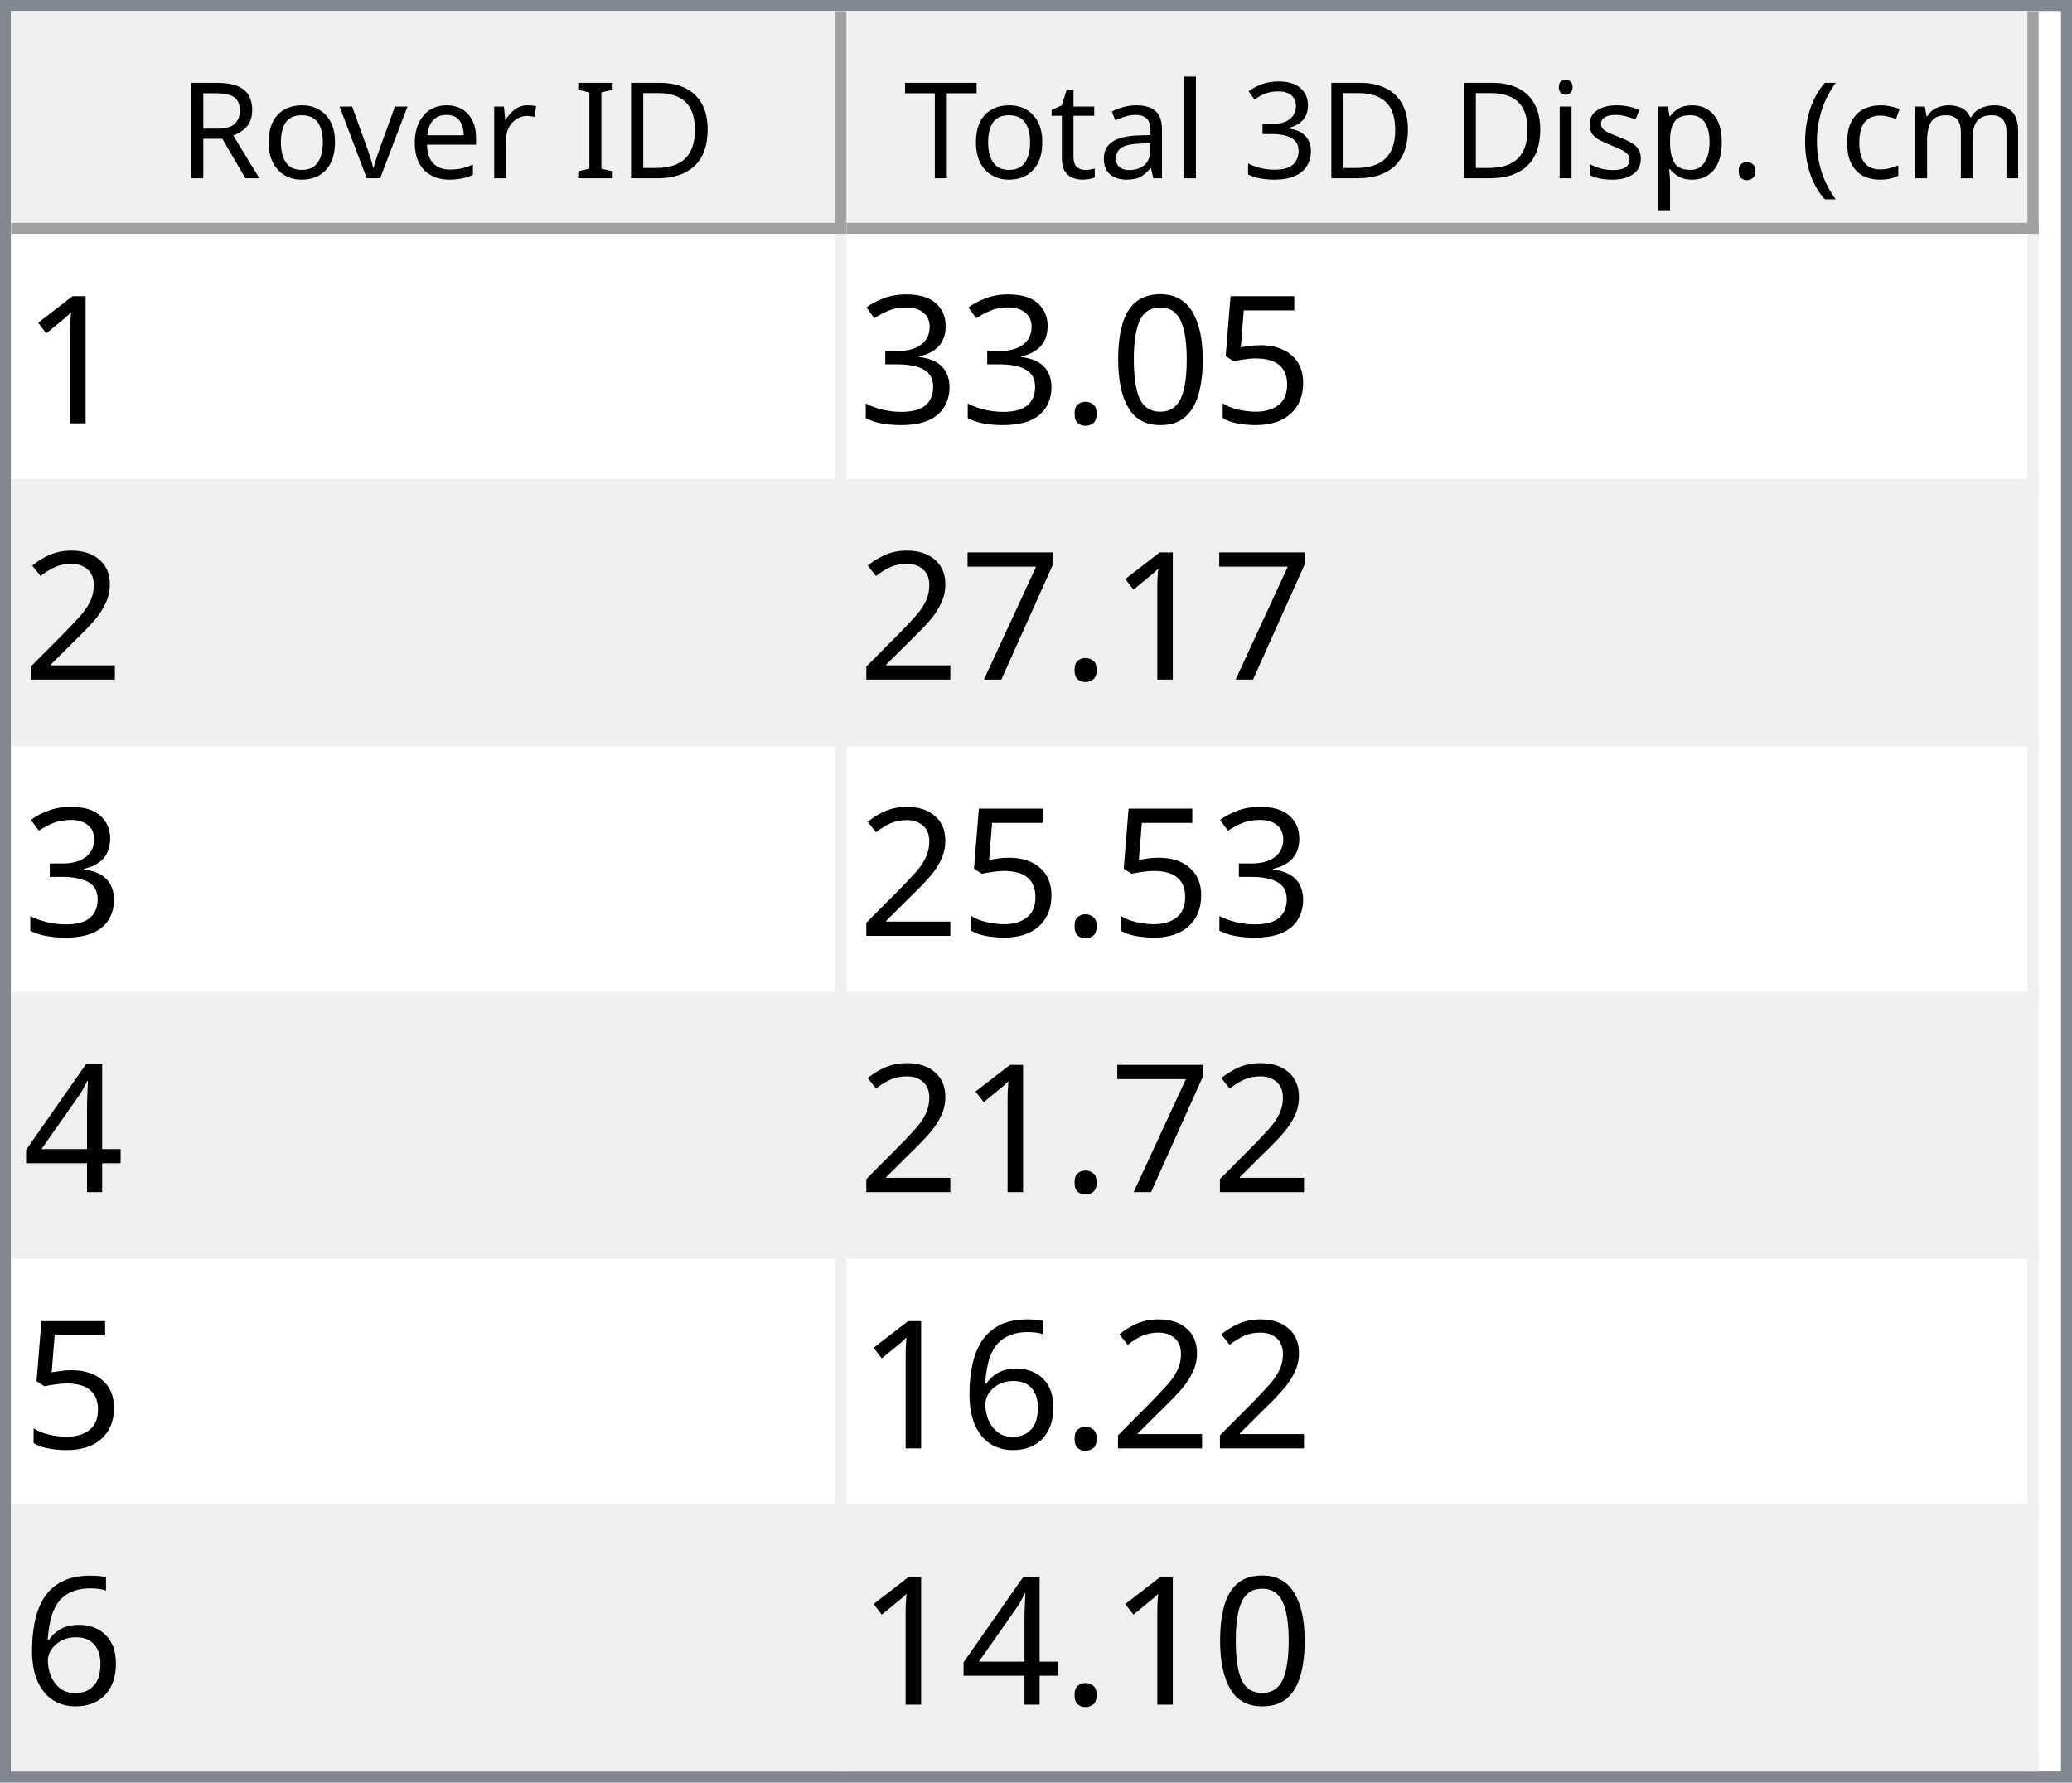
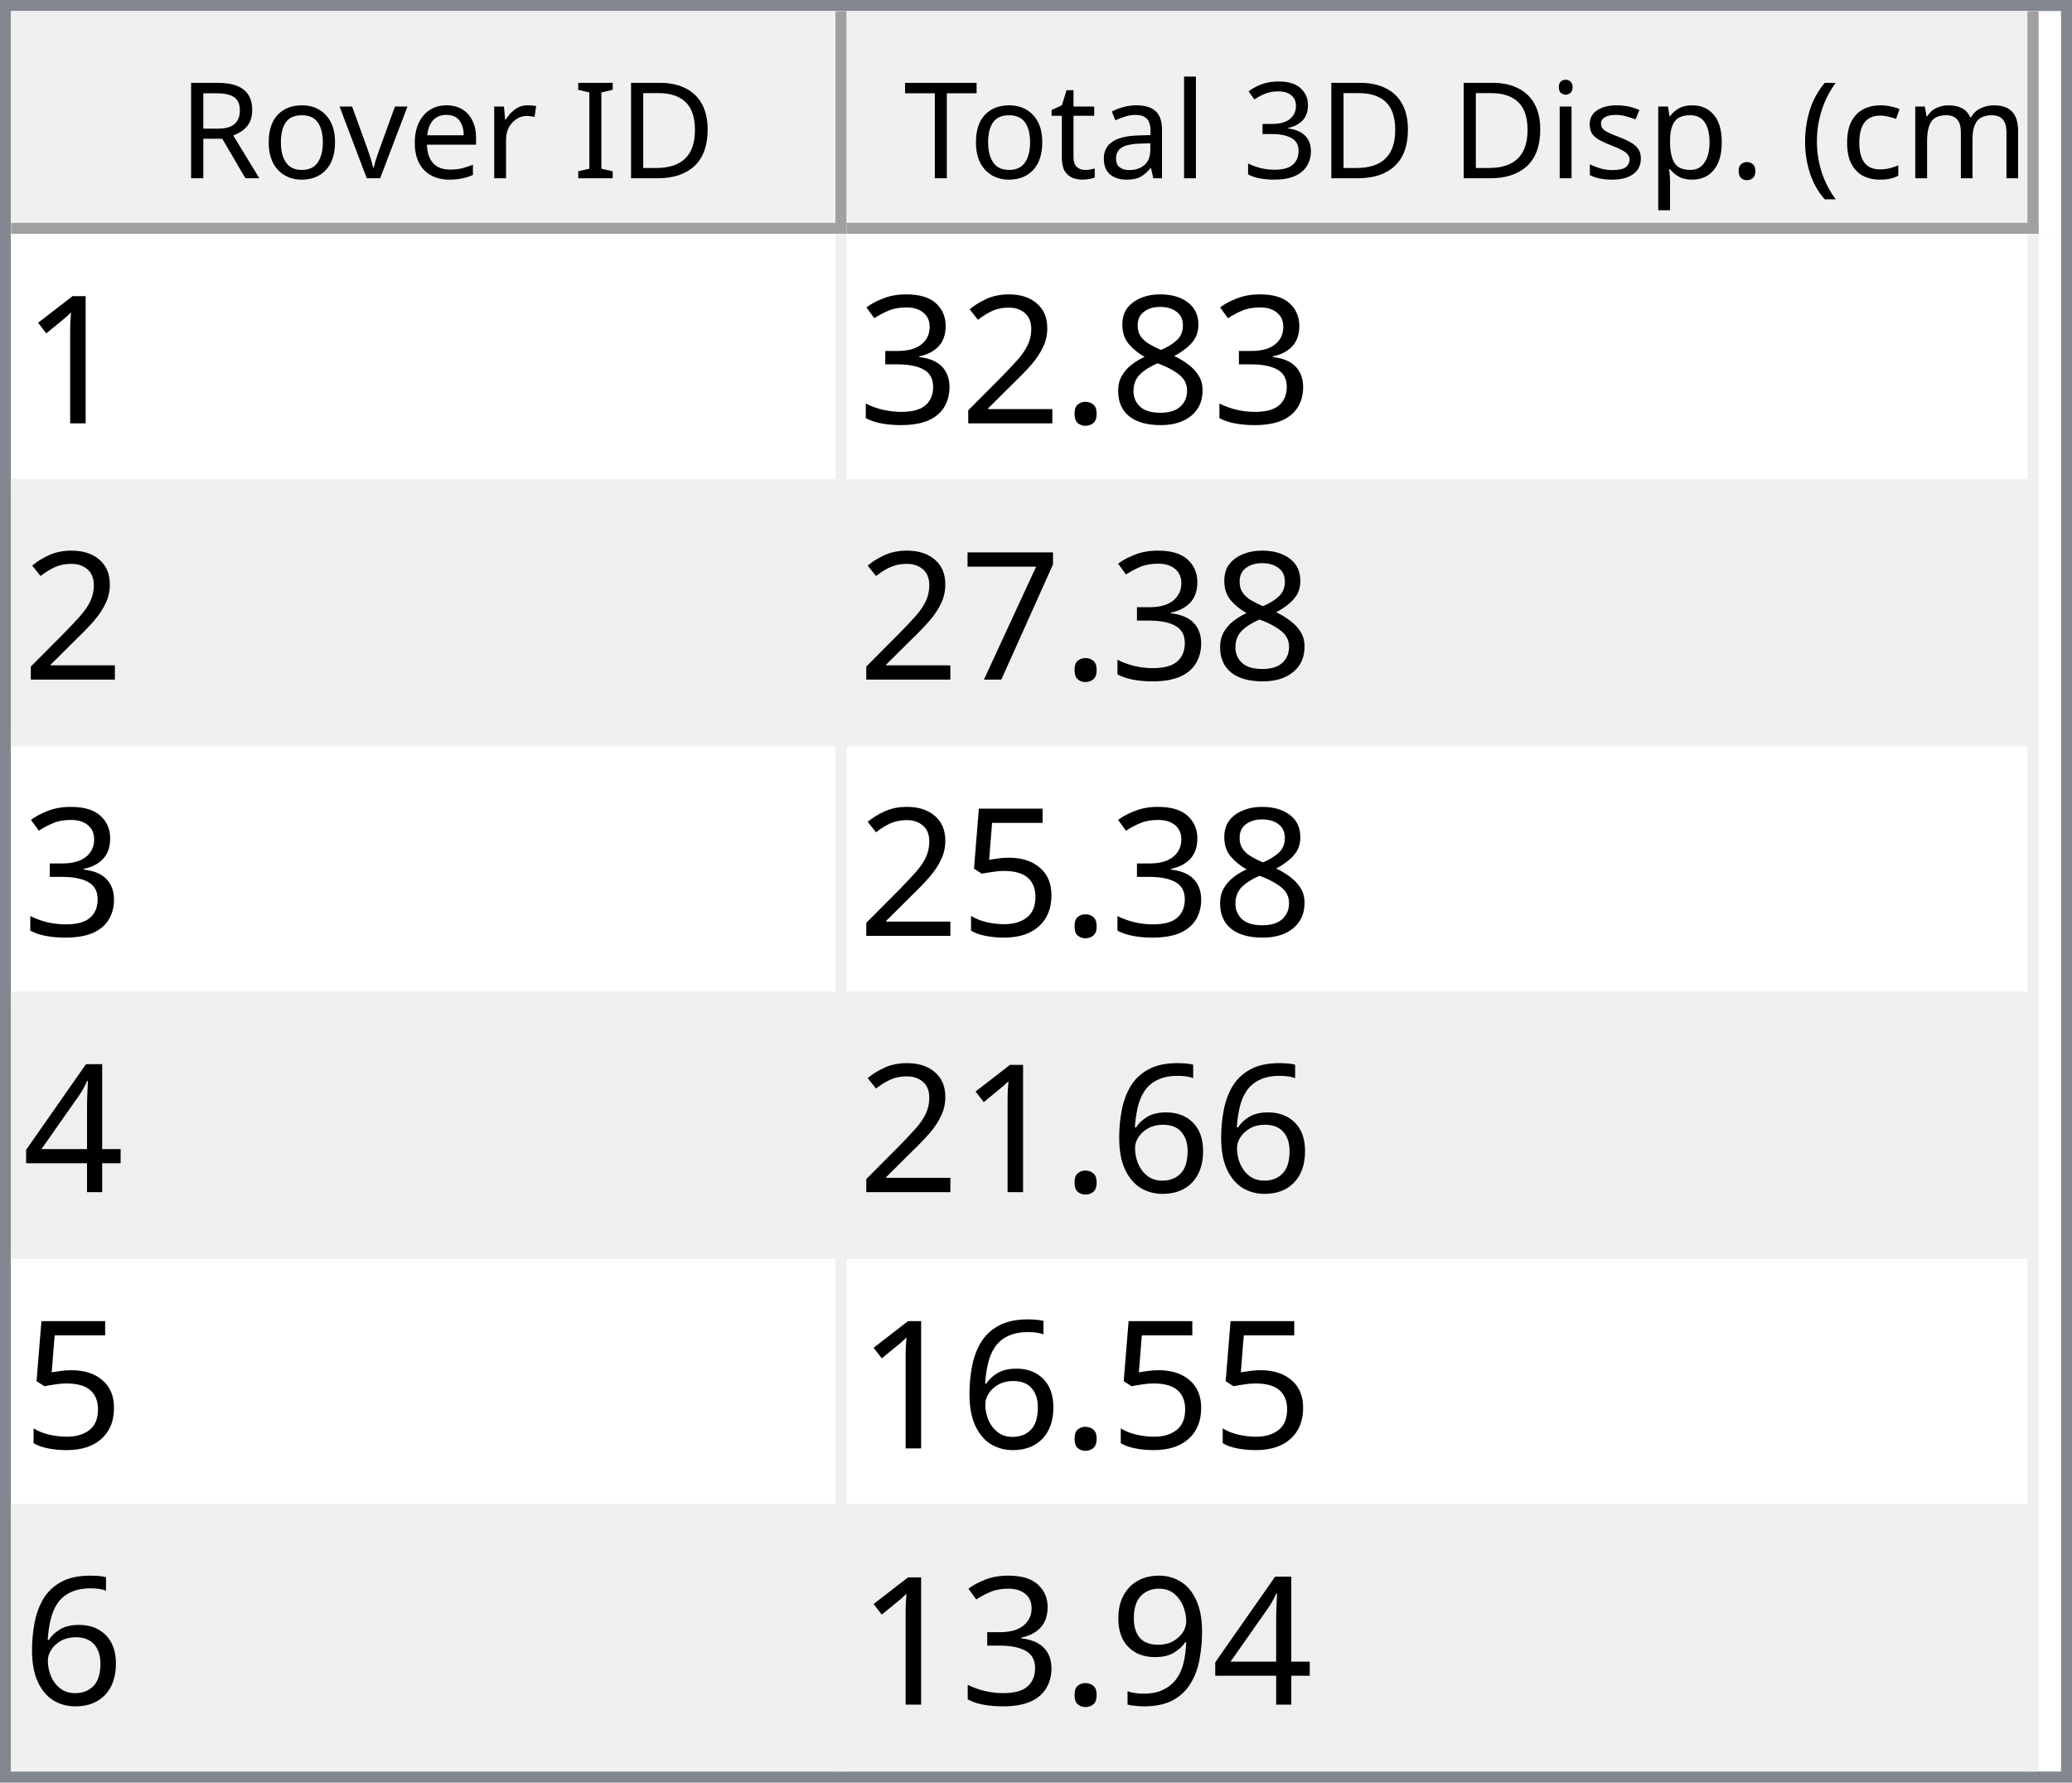
<svg xmlns="http://www.w3.org/2000/svg" style="fill-opacity:1; color-rendering:auto; color-interpolation:auto; text-rendering:auto; stroke:black; stroke-linecap:square; stroke-miterlimit:10; shape-rendering:auto; stroke-opacity:1; fill:black; stroke-dasharray:none; font-weight:normal; stroke-width:1; font-family:'Dialog'; font-style:normal; stroke-linejoin:miter; font-size:12px; stroke-dashoffset:0; image-rendering:auto;" width="186" height="160">
  <defs id="genericDefs" />
  <g>
    <defs id="defs1">
      <clipPath clipPathUnits="userSpaceOnUse" id="clipPath1">
        <path d="M0 0 L186 0 L186 160 L0 160 L0 0 Z" />
      </clipPath>
      <clipPath clipPathUnits="userSpaceOnUse" id="clipPath2">
        <path d="M0 0 L0 160 L186 160 L186 0 Z" />
      </clipPath>
      <clipPath clipPathUnits="userSpaceOnUse" id="clipPath3">
        <path d="M0 0 L0 20 L184 20 L184 0 Z" />
      </clipPath>
      <clipPath clipPathUnits="userSpaceOnUse" id="clipPath4">
        <path d="M0 0 L0 20 L75 20 L75 0 Z" />
      </clipPath>
      <clipPath clipPathUnits="userSpaceOnUse" id="clipPath5">
        <path d="M1 1 L1 19 L74 19 L74 1 Z" />
      </clipPath>
      <clipPath clipPathUnits="userSpaceOnUse" id="clipPath6">
        <path d="M0 0 L0 18 L73 18 L73 0 Z" />
      </clipPath>
      <clipPath clipPathUnits="userSpaceOnUse" id="clipPath7">
        <path d="M-0.5 -0.5 L-0.5 19.5 L74.5 19.5 L74.5 -0.5 Z" />
      </clipPath>
      <clipPath clipPathUnits="userSpaceOnUse" id="clipPath8">
        <path d="M0 0 L0 20 L107 20 L107 0 Z" />
      </clipPath>
      <clipPath clipPathUnits="userSpaceOnUse" id="clipPath9">
        <path d="M1 1 L1 19 L106 19 L106 1 Z" />
      </clipPath>
      <clipPath clipPathUnits="userSpaceOnUse" id="clipPath10">
        <path d="M0 0 L0 18 L105 18 L105 0 Z" />
      </clipPath>
      <clipPath clipPathUnits="userSpaceOnUse" id="clipPath11">
        <path d="M-0.5 -0.5 L-0.5 19.5 L106.5 19.5 L106.5 -0.5 Z" />
      </clipPath>
      <clipPath clipPathUnits="userSpaceOnUse" id="clipPath12">
        <path d="M0 0 L0 138 L184 138 L184 0 Z" />
      </clipPath>
      <clipPath clipPathUnits="userSpaceOnUse" id="clipPath13">
        <path d="M0 0 L0 138 L182 138 L182 0 Z" />
      </clipPath>
      <clipPath clipPathUnits="userSpaceOnUse" id="clipPath14">
        <path d="M-0.5 -0.5 L-0.5 137.5 L181.5 137.5 L181.5 -0.5 Z" />
      </clipPath>
      <clipPath clipPathUnits="userSpaceOnUse" id="clipPath15">
        <path d="M0 0 L0 22 L74 22 L74 0 Z" />
      </clipPath>
      <clipPath clipPathUnits="userSpaceOnUse" id="clipPath16">
        <path d="M0 0 L0 22 L106 22 L106 0 Z" />
      </clipPath>
      <font horiz-adv-x="64.551" id="font1">
        <font-face ascent="107.91" descent="25.098" units-per-em="100" style="font-style:normal; font-family:Segoe UI; font-weight:normal;" />
        <missing-glyph horiz-adv-x="64.551" d="M8.109 0 L8.109 68.266 L56.453 68.266 L56.453 0 L8.109 0 ZM15.328 7.234 L49.219 7.234 L49.219 61.031 L15.328 61.031 L15.328 7.234 Z" />
        <glyph unicode="D" horiz-adv-x="70.117" d="M9.188 0 L9.188 70.016 L28.516 70.016 Q65.531 70.016 65.531 35.891 Q65.531 19.672 55.25 9.836 Q44.969 0 27.734 0 L9.188 0 ZM17.391 62.594 L17.391 7.422 L27.828 7.422 Q41.609 7.422 49.273 14.797 Q56.938 22.172 56.938 35.688 Q56.938 62.594 28.328 62.594 L17.391 62.594 Z" />
        <glyph unicode="I" horiz-adv-x="26.611" d="M17.391 0 L9.188 0 L9.188 70.016 L17.391 70.016 L17.391 0 Z" />
        <glyph unicode=" " horiz-adv-x="27.393" d="" />
        <glyph unicode="r" horiz-adv-x="34.766" d="M34.188 41.891 Q32.078 43.5 28.125 43.5 Q23 43.5 19.555 38.672 Q16.109 33.844 16.109 25.484 L16.109 0 L8.109 0 L8.109 50 L16.109 50 L16.109 39.703 L16.312 39.703 Q18.016 44.969 21.531 47.922 Q25.047 50.875 29.391 50.875 Q32.516 50.875 34.188 50.203 L34.188 41.891 Z" />
        <glyph unicode="e" horiz-adv-x="52.295" d="M48.297 23 L12.984 23 Q13.188 14.656 17.484 10.109 Q21.781 5.562 29.297 5.562 Q37.75 5.562 44.828 11.141 L44.828 3.609 Q38.234 -1.172 27.391 -1.172 Q16.797 -1.172 10.742 5.641 Q4.688 12.453 4.688 24.812 Q4.688 36.469 11.305 43.82 Q17.922 51.172 27.734 51.172 Q37.547 51.172 42.922 44.828 Q48.297 38.484 48.297 27.203 L48.297 23 ZM40.094 29.781 Q40.047 36.719 36.75 40.578 Q33.453 44.438 27.594 44.438 Q21.922 44.438 17.969 40.383 Q14.016 36.328 13.094 29.781 L40.094 29.781 Z" />
        <glyph unicode="v" horiz-adv-x="47.9" d="M47.406 50 L27.484 0 L19.625 0 L0.688 50 L9.469 50 L22.172 13.672 Q23.578 9.672 23.922 6.688 L24.125 6.688 Q24.609 10.453 25.688 13.484 L38.969 50 L47.406 50 Z" />
        <glyph unicode="o" horiz-adv-x="58.594" d="M29 -1.172 Q17.922 -1.172 11.305 5.836 Q4.688 12.844 4.688 24.422 Q4.688 37.016 11.57 44.094 Q18.453 51.172 30.172 51.172 Q41.359 51.172 47.633 44.289 Q53.906 37.406 53.906 25.203 Q53.906 13.234 47.141 6.031 Q40.375 -1.172 29 -1.172 ZM29.594 44.438 Q21.875 44.438 17.383 39.188 Q12.891 33.938 12.891 24.703 Q12.891 15.828 17.43 10.695 Q21.969 5.562 29.594 5.562 Q37.359 5.562 41.531 10.594 Q45.703 15.625 45.703 24.906 Q45.703 34.281 41.531 39.359 Q37.359 44.438 29.594 44.438 Z" />
        <glyph unicode="R" horiz-adv-x="59.814" d="M59.375 0 L49.609 0 L37.891 19.625 Q36.281 22.359 34.766 24.289 Q33.25 26.219 31.664 27.438 Q30.078 28.656 28.25 29.219 Q26.422 29.781 24.125 29.781 L17.391 29.781 L17.391 0 L9.188 0 L9.188 70.016 L30.078 70.016 Q34.672 70.016 38.555 68.867 Q42.438 67.719 45.289 65.375 Q48.141 63.031 49.758 59.547 Q51.375 56.062 51.375 51.375 Q51.375 47.703 50.273 44.656 Q49.172 41.609 47.148 39.211 Q45.125 36.812 42.266 35.133 Q39.406 33.453 35.844 32.516 L35.844 32.328 Q37.594 31.547 38.891 30.547 Q40.188 29.547 41.359 28.18 Q42.531 26.812 43.68 25.078 Q44.828 23.344 46.234 21.047 L59.375 0 ZM17.391 62.594 L17.391 37.203 L28.516 37.203 Q31.594 37.203 34.203 38.133 Q36.812 39.062 38.719 40.797 Q40.625 42.531 41.703 45.047 Q42.781 47.562 42.781 50.688 Q42.781 56.297 39.141 59.445 Q35.5 62.594 28.609 62.594 L17.391 62.594 Z" />
        <glyph unicode=")" horiz-adv-x="30.176" d="M8.297 -15.922 L1.172 -15.922 Q16.406 2.344 16.406 26.812 Q16.406 51.469 1.078 70.016 L8.297 70.016 Q23.531 52.156 23.531 26.703 Q23.531 1.375 8.297 -15.922 Z" />
        <glyph unicode="m" horiz-adv-x="86.133" d="M79.109 0 L71.094 0 L71.094 28.719 Q71.094 37.016 68.531 40.727 Q65.969 44.438 59.906 44.438 Q54.781 44.438 51.195 39.75 Q47.609 35.062 47.609 28.516 L47.609 0 L39.594 0 L39.594 29.688 Q39.594 44.438 28.219 44.438 Q22.953 44.438 19.531 40.016 Q16.109 35.594 16.109 28.516 L16.109 0 L8.109 0 L8.109 50 L16.109 50 L16.109 42.094 L16.312 42.094 Q21.625 51.172 31.844 51.172 Q36.969 51.172 40.773 48.312 Q44.578 45.453 46 40.828 Q51.562 51.172 62.594 51.172 Q79.109 51.172 79.109 30.812 L79.109 0 Z" />
        <glyph unicode="c" horiz-adv-x="46.191" d="M42.188 2.297 Q36.422 -1.172 28.516 -1.172 Q17.828 -1.172 11.258 5.789 Q4.688 12.75 4.688 23.828 Q4.688 36.188 11.766 43.68 Q18.844 51.172 30.672 51.172 Q37.25 51.172 42.281 48.734 L42.281 40.531 Q36.719 44.438 30.375 44.438 Q22.703 44.438 17.797 38.945 Q12.891 33.453 12.891 24.516 Q12.891 15.719 17.508 10.641 Q22.125 5.562 29.891 5.562 Q36.422 5.562 42.188 9.906 L42.188 2.297 Z" />
        <glyph unicode="(" horiz-adv-x="30.176" d="M29.109 -15.922 L21.969 -15.922 Q6.844 1.375 6.844 26.703 Q6.844 52.156 21.969 70.016 L29.203 70.016 Q13.875 51.469 13.875 26.812 Q13.875 2.344 29.109 -15.922 Z" />
        <glyph unicode="." horiz-adv-x="21.68" d="M10.891 -1.078 Q8.641 -1.078 7.055 0.539 Q5.469 2.156 5.469 4.391 Q5.469 6.641 7.055 8.273 Q8.641 9.906 10.891 9.906 Q13.188 9.906 14.797 8.273 Q16.406 6.641 16.406 4.391 Q16.406 2.156 14.797 0.539 Q13.188 -1.078 10.891 -1.078 Z" />
        <glyph unicode="p" horiz-adv-x="58.789" d="M16.312 7.234 L16.109 7.234 L16.109 -23 L8.109 -23 L8.109 50 L16.109 50 L16.109 41.219 L16.312 41.219 Q22.219 51.172 33.594 51.172 Q43.266 51.172 48.688 44.461 Q54.109 37.75 54.109 26.469 Q54.109 13.922 48 6.375 Q41.891 -1.172 31.297 -1.172 Q21.578 -1.172 16.312 7.234 ZM16.109 27.391 L16.109 20.406 Q16.109 14.203 20.141 9.883 Q24.172 5.562 30.375 5.562 Q37.641 5.562 41.773 11.133 Q45.906 16.703 45.906 26.609 Q45.906 34.969 42.047 39.703 Q38.188 44.438 31.594 44.438 Q24.609 44.438 20.359 39.578 Q16.109 34.719 16.109 27.391 Z" />
        <glyph unicode="s" horiz-adv-x="42.432" d="M5.078 1.812 L5.078 10.406 Q11.625 5.562 19.484 5.562 Q30.031 5.562 30.031 12.594 Q30.031 14.594 29.125 15.992 Q28.219 17.391 26.68 18.461 Q25.141 19.531 23.07 20.383 Q21 21.234 18.609 22.172 Q15.281 23.484 12.766 24.828 Q10.25 26.172 8.57 27.859 Q6.891 29.547 6.031 31.695 Q5.172 33.844 5.172 36.719 Q5.172 40.234 6.789 42.945 Q8.406 45.656 11.086 47.484 Q13.766 49.312 17.211 50.242 Q20.656 51.172 24.312 51.172 Q30.812 51.172 35.938 48.922 L35.938 40.828 Q30.422 44.438 23.25 44.438 Q21 44.438 19.195 43.922 Q17.391 43.406 16.094 42.477 Q14.797 41.547 14.086 40.258 Q13.375 38.969 13.375 37.406 Q13.375 35.453 14.086 34.133 Q14.797 32.812 16.164 31.789 Q17.531 30.766 19.484 29.938 Q21.438 29.109 23.922 28.125 Q27.25 26.859 29.883 25.516 Q32.516 24.172 34.375 22.484 Q36.234 20.797 37.234 18.602 Q38.234 16.406 38.234 13.375 Q38.234 9.672 36.602 6.938 Q34.969 4.203 32.234 2.398 Q29.5 0.594 25.93 -0.289 Q22.359 -1.172 18.453 -1.172 Q10.75 -1.172 5.078 1.812 Z" />
        <glyph unicode="i" horiz-adv-x="24.219" d="M12.203 62.703 Q10.062 62.703 8.547 64.164 Q7.031 65.625 7.031 67.875 Q7.031 70.125 8.547 71.609 Q10.062 73.094 12.203 73.094 Q14.406 73.094 15.945 71.609 Q17.484 70.125 17.484 67.875 Q17.484 65.719 15.945 64.211 Q14.406 62.703 12.203 62.703 ZM16.109 0 L8.109 0 L8.109 50 L16.109 50 L16.109 0 Z" />
        <glyph unicode="3" horiz-adv-x="53.906" d="M46.531 19.828 Q46.531 15.094 44.75 11.211 Q42.969 7.328 39.719 4.57 Q36.469 1.812 31.93 0.297 Q27.391 -1.219 21.922 -1.219 Q11.922 -1.219 6 2.594 L6 11.188 Q13.094 5.609 22.219 5.609 Q25.875 5.609 28.828 6.539 Q31.781 7.469 33.906 9.227 Q36.031 10.984 37.18 13.477 Q38.328 15.969 38.328 19.094 Q38.328 32.812 18.797 32.812 L12.984 32.812 L12.984 39.594 L18.5 39.594 Q35.797 39.594 35.797 52.484 Q35.797 64.406 22.609 64.406 Q15.188 64.406 8.688 59.422 L8.688 67.188 Q15.375 71.188 24.609 71.188 Q29 71.188 32.57 69.969 Q36.141 68.75 38.68 66.555 Q41.219 64.359 42.609 61.281 Q44 58.203 44 54.5 Q44 40.672 30.031 36.719 L30.031 36.531 Q33.594 36.141 36.625 34.797 Q39.656 33.453 41.852 31.305 Q44.047 29.156 45.289 26.25 Q46.531 23.344 46.531 19.828 Z" />
        <glyph unicode="l" horiz-adv-x="24.219" d="M16.109 0 L8.109 0 L8.109 74.031 L16.109 74.031 L16.109 0 Z" />
        <glyph unicode="a" horiz-adv-x="50.879" d="M43.891 0 L35.891 0 L35.891 7.812 L35.688 7.812 Q30.469 -1.172 20.312 -1.172 Q12.844 -1.172 8.617 2.781 Q4.391 6.734 4.391 13.281 Q4.391 27.297 20.906 29.594 L35.891 31.688 Q35.891 44.438 25.594 44.438 Q16.547 44.438 9.281 38.281 L9.281 46.484 Q16.656 51.172 26.266 51.172 Q43.891 51.172 43.891 32.516 L43.891 0 ZM35.891 25.297 L23.828 23.641 Q18.266 22.859 15.43 20.875 Q12.594 18.891 12.594 13.875 Q12.594 10.203 15.211 7.883 Q17.828 5.562 22.172 5.562 Q28.125 5.562 32.008 9.742 Q35.891 13.922 35.891 20.312 L35.891 25.297 Z" />
        <glyph unicode="t" horiz-adv-x="33.887" d="M31.297 0.484 Q28.469 -1.078 23.828 -1.078 Q10.688 -1.078 10.688 13.578 L10.688 43.172 L2.094 43.172 L2.094 50 L10.688 50 L10.688 62.203 L18.703 64.797 L18.703 50 L31.297 50 L31.297 43.172 L18.703 43.172 L18.703 14.984 Q18.703 9.969 20.414 7.82 Q22.125 5.672 26.078 5.672 Q29.109 5.672 31.297 7.328 L31.297 0.484 Z" />
        <glyph unicode="T" horiz-adv-x="52.393" d="M50.594 62.594 L30.375 62.594 L30.375 0 L22.172 0 L22.172 62.594 L2 62.594 L2 70.016 L50.594 70.016 L50.594 62.594 Z" />
      </font>
      <font horiz-adv-x="75.0" id="font2">
        <font-face ascent="100.537" descent="21.973" units-per-em="100" style="font-style:normal; font-family:sans-serif; font-weight:normal;" />
        <missing-glyph horiz-adv-x="75.0" d="M12.5 0 L12.5 62.5 L62.5 62.5 L62.5 0 L12.5 0 ZM14.062 1.562 L60.938 1.562 L60.938 60.938 L14.062 60.938 L14.062 1.562 Z" />
        <glyph unicode="1" horiz-adv-x="55.615" d="M37.25 0 L28.469 0 L28.469 56 Q25.297 52.984 20.141 49.953 Q14.984 46.922 10.891 45.406 L10.891 53.906 Q18.266 57.375 23.781 62.305 Q29.297 67.234 31.594 71.875 L37.25 71.875 L37.25 0 Z" />
+         <glyph unicode="8" horiz-adv-x="55.615" d="M17.672 38.812 Q12.203 40.828 9.57 44.539 Q6.938 48.25 6.938 53.422 Q6.938 61.234 12.555 66.555 Q18.172 71.875 27.484 71.875 Q36.859 71.875 42.578 66.43 Q48.297 60.984 48.297 53.172 Q48.297 48.188 45.68 44.508 Q43.062 40.828 37.75 38.812 Q44.344 36.672 47.781 31.883 Q51.219 27.094 51.219 20.453 Q51.219 11.281 44.727 5.031 Q38.234 -1.219 27.641 -1.219 Q17.047 -1.219 10.547 5.055 Q4.047 11.328 4.047 20.703 Q4.047 27.688 7.594 32.398 Q11.141 37.109 17.672 38.812 ZM15.922 53.719 Q15.922 48.641 19.195 45.414 Q22.469 42.188 27.688 42.188 Q32.766 42.188 36.016 45.383 Q39.266 48.578 39.266 53.219 Q39.266 58.062 35.914 61.359 Q32.562 64.656 27.594 64.656 Q22.562 64.656 19.242 61.43 Q15.922 58.203 15.922 53.719 ZM13.094 20.656 Q13.094 16.891 14.875 13.375 Q16.656 9.859 20.172 7.93 Q23.688 6 27.734 6 Q34.031 6 38.133 10.055 Q42.234 14.109 42.234 20.359 Q42.234 26.703 38.016 30.859 Q33.797 35.016 27.438 35.016 Q21.234 35.016 17.164 30.914 Q13.094 26.812 13.094 20.656 Z" />
+         <glyph unicode="." horiz-adv-x="27.783" d="M9.078 0 L9.078 10.016 L19.094 10.016 L19.094 0 L9.078 0 Z" />
+         <glyph unicode="2" horiz-adv-x="55.615" d="M50.344 8.453 L50.344 0 L3.031 0 Q2.938 3.172 4.047 6.109 Q5.859 10.938 9.836 15.625 Q13.812 20.312 21.344 26.469 Q33.016 36.031 37.117 41.625 Q41.219 47.219 41.219 52.203 Q41.219 57.422 37.477 61.008 Q33.734 64.594 27.734 64.594 Q21.391 64.594 17.578 60.789 Q13.766 56.984 13.719 50.25 L4.688 51.172 Q5.609 61.281 11.664 66.578 Q17.719 71.875 27.938 71.875 Q38.234 71.875 44.242 66.164 Q50.25 60.453 50.25 52 Q50.25 47.703 48.492 43.555 Q46.734 39.406 42.656 34.812 Q38.578 30.219 29.109 22.219 Q21.188 15.578 18.945 13.211 Q16.703 10.844 15.234 8.453 L50.344 8.453 Z" />
+         <glyph unicode="3" horiz-adv-x="55.615" d="M4.203 18.891 L12.984 20.062 Q14.5 12.594 18.141 9.297 Q21.781 6 27 6 Q33.203 6 37.477 10.297 Q41.75 14.594 41.75 20.953 Q41.75 27 37.797 30.93 Q33.844 34.859 27.734 34.859 Q25.25 34.859 21.531 33.891 L22.516 41.609 Q23.391 41.5 23.922 41.5 Q29.547 41.5 34.039 44.43 Q38.531 47.359 38.531 53.469 Q38.531 58.297 35.258 61.477 Q31.984 64.656 26.812 64.656 Q21.688 64.656 18.266 61.43 Q14.844 58.203 13.875 51.766 L5.078 53.328 Q6.688 62.156 12.398 67.016 Q18.109 71.875 26.609 71.875 Q32.469 71.875 37.398 69.359 Q42.328 66.844 44.945 62.5 Q47.562 58.156 47.562 53.266 Q47.562 48.641 45.07 44.828 Q42.578 41.016 37.703 38.766 Q44.047 37.312 47.562 32.695 Q51.078 28.078 51.078 21.141 Q51.078 11.766 44.242 5.25 Q37.406 -1.266 26.953 -1.266 Q17.531 -1.266 11.305 4.352 Q5.078 9.969 4.203 18.891 Z" />
+         <glyph unicode="7" horiz-adv-x="55.615" d="M4.734 62.203 L4.734 70.656 L51.078 70.656 L51.078 63.812 Q44.234 56.547 37.523 44.484 Q30.812 32.422 27.156 19.672 Q24.516 10.688 23.781 0 L14.75 0 Q14.891 8.453 18.062 20.414 Q21.234 32.375 27.172 43.484 Q33.109 54.594 39.797 62.203 L4.734 62.203 Z" />
        <glyph unicode="5" horiz-adv-x="55.615" d="M4.156 18.75 L13.375 19.531 Q14.406 12.797 18.141 9.398 Q21.875 6 27.156 6 Q33.5 6 37.891 10.789 Q42.281 15.578 42.281 23.484 Q42.281 31 38.062 35.352 Q33.844 39.703 27 39.703 Q22.75 39.703 19.336 37.773 Q15.922 35.844 13.969 32.766 L5.719 33.844 L12.641 70.609 L48.25 70.609 L48.25 62.203 L19.672 62.203 L15.828 42.969 Q22.266 47.469 29.344 47.469 Q38.719 47.469 45.164 40.969 Q51.609 34.469 51.609 24.266 Q51.609 14.547 45.953 7.469 Q39.062 -1.219 27.156 -1.219 Q17.391 -1.219 11.211 4.25 Q5.031 9.719 4.156 18.75 Z" />
-         <glyph unicode="0" horiz-adv-x="55.615" d="M4.156 35.297 Q4.156 48 6.766 55.742 Q9.375 63.484 14.523 67.68 Q19.672 71.875 27.484 71.875 Q33.25 71.875 37.594 69.555 Q41.938 67.234 44.773 62.867 Q47.609 58.5 49.219 52.227 Q50.828 45.953 50.828 35.297 Q50.828 22.703 48.242 14.969 Q45.656 7.234 40.508 3.008 Q35.359 -1.219 27.484 -1.219 Q17.141 -1.219 11.234 6.203 Q4.156 15.141 4.156 35.297 ZM13.188 35.297 Q13.188 17.672 17.312 11.836 Q21.438 6 27.484 6 Q33.547 6 37.672 11.859 Q41.797 17.719 41.797 35.297 Q41.797 52.984 37.672 58.789 Q33.547 64.594 27.391 64.594 Q21.344 64.594 17.719 59.469 Q13.188 52.938 13.188 35.297 Z" />
-         <glyph unicode="." horiz-adv-x="27.783" d="M9.078 0 L9.078 10.016 L19.094 10.016 L19.094 0 L9.078 0 Z" />
-         <glyph unicode="3" horiz-adv-x="55.615" d="M4.203 18.891 L12.984 20.062 Q14.5 12.594 18.141 9.297 Q21.781 6 27 6 Q33.203 6 37.477 10.297 Q41.75 14.594 41.75 20.953 Q41.75 27 37.797 30.93 Q33.844 34.859 27.734 34.859 Q25.25 34.859 21.531 33.891 L22.516 41.609 Q23.391 41.5 23.922 41.5 Q29.547 41.5 34.039 44.43 Q38.531 47.359 38.531 53.469 Q38.531 58.297 35.258 61.477 Q31.984 64.656 26.812 64.656 Q21.688 64.656 18.266 61.43 Q14.844 58.203 13.875 51.766 L5.078 53.328 Q6.688 62.156 12.398 67.016 Q18.109 71.875 26.609 71.875 Q32.469 71.875 37.398 69.359 Q42.328 66.844 44.945 62.5 Q47.562 58.156 47.562 53.266 Q47.562 48.641 45.07 44.828 Q42.578 41.016 37.703 38.766 Q44.047 37.312 47.562 32.695 Q51.078 28.078 51.078 21.141 Q51.078 11.766 44.242 5.25 Q37.406 -1.266 26.953 -1.266 Q17.531 -1.266 11.305 4.352 Q5.078 9.969 4.203 18.891 Z" />
-         <glyph unicode="2" horiz-adv-x="55.615" d="M50.344 8.453 L50.344 0 L3.031 0 Q2.938 3.172 4.047 6.109 Q5.859 10.938 9.836 15.625 Q13.812 20.312 21.344 26.469 Q33.016 36.031 37.117 41.625 Q41.219 47.219 41.219 52.203 Q41.219 57.422 37.477 61.008 Q33.734 64.594 27.734 64.594 Q21.391 64.594 17.578 60.789 Q13.766 56.984 13.719 50.25 L4.688 51.172 Q5.609 61.281 11.664 66.578 Q17.719 71.875 27.938 71.875 Q38.234 71.875 44.242 66.164 Q50.25 60.453 50.25 52 Q50.25 47.703 48.492 43.555 Q46.734 39.406 42.656 34.812 Q38.578 30.219 29.109 22.219 Q21.188 15.578 18.945 13.211 Q16.703 10.844 15.234 8.453 L50.344 8.453 Z" />
-         <glyph unicode="7" horiz-adv-x="55.615" d="M4.734 62.203 L4.734 70.656 L51.078 70.656 L51.078 63.812 Q44.234 56.547 37.523 44.484 Q30.812 32.422 27.156 19.672 Q24.516 10.688 23.781 0 L14.75 0 Q14.891 8.453 18.062 20.414 Q21.234 32.375 27.172 43.484 Q33.109 54.594 39.797 62.203 L4.734 62.203 Z" />
        <glyph unicode="4" horiz-adv-x="55.615" d="M32.328 0 L32.328 17.141 L1.266 17.141 L1.266 25.203 L33.938 71.578 L41.109 71.578 L41.109 25.203 L50.781 25.203 L50.781 17.141 L41.109 17.141 L41.109 0 L32.328 0 ZM32.328 25.203 L32.328 57.469 L9.906 25.203 L32.328 25.203 Z" />
        <glyph unicode="6" horiz-adv-x="55.615" d="M49.75 54.047 L41.016 53.375 Q39.844 58.547 37.703 60.891 Q34.125 64.656 28.906 64.656 Q24.703 64.656 21.531 62.312 Q17.391 59.281 14.992 53.469 Q12.594 47.656 12.5 36.922 Q15.672 41.75 20.266 44.094 Q24.859 46.438 29.891 46.438 Q38.672 46.438 44.852 39.969 Q51.031 33.5 51.031 23.25 Q51.031 16.5 48.125 10.719 Q45.219 4.938 40.141 1.859 Q35.062 -1.219 28.609 -1.219 Q17.625 -1.219 10.695 6.859 Q3.766 14.938 3.766 33.5 Q3.766 54.25 11.422 63.672 Q18.109 71.875 29.438 71.875 Q37.891 71.875 43.289 67.141 Q48.688 62.406 49.75 54.047 ZM13.875 23.188 Q13.875 18.656 15.797 14.508 Q17.719 10.359 21.188 8.18 Q24.656 6 28.469 6 Q34.031 6 38.039 10.492 Q42.047 14.984 42.047 22.703 Q42.047 30.125 38.086 34.398 Q34.125 38.672 28.125 38.672 Q22.172 38.672 18.023 34.398 Q13.875 30.125 13.875 23.188 Z" />
+         <glyph unicode="9" horiz-adv-x="55.615" d="M5.469 16.547 L13.922 17.328 Q14.984 11.375 18.016 8.688 Q21.047 6 25.781 6 Q29.828 6 32.883 7.859 Q35.938 9.719 37.891 12.82 Q39.844 15.922 41.164 21.195 Q42.484 26.469 42.484 31.938 Q42.484 32.516 42.438 33.688 Q39.797 29.5 35.234 26.883 Q30.672 24.266 25.344 24.266 Q16.453 24.266 10.305 30.711 Q4.156 37.156 4.156 47.703 Q4.156 58.594 10.578 65.234 Q17 71.875 26.656 71.875 Q33.641 71.875 39.43 68.117 Q45.219 64.359 48.219 57.398 Q51.219 50.438 51.219 37.25 Q51.219 23.531 48.242 15.406 Q45.266 7.281 39.383 3.031 Q33.5 -1.219 25.594 -1.219 Q17.188 -1.219 11.867 3.445 Q6.547 8.109 5.469 16.547 ZM41.453 48.141 Q41.453 55.719 37.43 60.156 Q33.406 64.594 27.734 64.594 Q21.875 64.594 17.531 59.812 Q13.188 55.031 13.188 47.406 Q13.188 40.578 17.312 36.305 Q21.438 32.031 27.484 32.031 Q33.594 32.031 37.523 36.305 Q41.453 40.578 41.453 48.141 Z" />
      </font>
    </defs>
    <g style="fill:white; stroke:white;">
      <rect x="0" y="0" width="186" style="clip-path:url(#clipPath1); stroke:none;" height="160" />
    </g>
    <g style="fill:white; text-rendering:optimizeSpeed; color-rendering:optimizeSpeed; image-rendering:optimizeSpeed; shape-rendering:crispEdges; stroke:white; color-interpolation:sRGB;">
      <rect x="0" width="186" height="160" y="0" style="stroke:none;" />
      <path style="stroke:none;" d="M0 160 L186 160 L186 0 L0 0 Z" />
    </g>
    <g style="fill:rgb(240,240,240); font-family:'Segoe UI'; stroke:rgb(240,240,240);">
      <rect x="0" y="0" width="186" style="clip-path:url(#clipPath2); stroke:none;" height="160" />
    </g>
    <g style="fill:rgb(130,135,144); font-family:'Segoe UI'; stroke:rgb(130,135,144);">
      <path d="M0 0 L186 0 L186 160 L0 160 L0 0 ZM1 1 L185 1 L185 159 L1 159 L1 1 Z" style="fill-rule:evenodd; clip-path:url(#clipPath2); stroke:none;" />
    </g>
    <g style="fill:white; font-family:'Segoe UI'; stroke:white;" transform="translate(1,1)">
      <rect x="0" y="0" width="184" style="clip-path:url(#clipPath3); stroke:none;" height="20" />
    </g>
    <g style="fill:rgb(240,240,240); font-family:'Segoe UI'; stroke:rgb(240,240,240);" transform="translate(1,1)">
      <rect x="0" y="0" width="75" style="clip-path:url(#clipPath4); stroke:none;" height="20" />
    </g>
    <g style="font-family:'Segoe UI';" transform="translate(2,2)">
      <text x="14" xml:space="preserve" y="14" style="clip-path:url(#clipPath6); stroke:none;">Rover ID</text>
    </g>
    <g style="fill:rgb(160,160,160); font-family:'Segoe UI'; stroke:rgb(160,160,160); stroke-linejoin:bevel;" transform="translate(1.5,1.5)">
      <line x1="74" x2="74" y1="0" style="fill:none; clip-path:url(#clipPath7);" y2="19" />
    </g>
    <g style="fill:rgb(160,160,160); font-family:'Segoe UI'; stroke:rgb(160,160,160); stroke-linejoin:bevel;" transform="matrix(1,0,0,1,1,1) translate(0.5,0.5)">
      <line x1="0" x2="74" y1="19" style="fill:none; clip-path:url(#clipPath7);" y2="19" />
    </g>
    <g style="fill:rgb(240,240,240); font-family:'Segoe UI'; stroke:rgb(240,240,240);" transform="translate(76,1)">
      <rect x="0" y="0" width="107" style="clip-path:url(#clipPath8); stroke:none;" height="20" />
    </g>
    <g style="font-family:'Segoe UI';" transform="translate(77,2)">
      <text x="1" xml:space="preserve" y="14" style="clip-path:url(#clipPath10); stroke:none;"> Total 3D Disp. (cm)</text>
    </g>
    <g style="fill:rgb(160,160,160); font-family:'Segoe UI'; stroke:rgb(160,160,160); stroke-linejoin:bevel;" transform="translate(76.5,1.5)">
      <line x1="106" x2="106" y1="0" style="fill:none; clip-path:url(#clipPath11);" y2="19" />
    </g>
    <g style="fill:rgb(160,160,160); font-family:'Segoe UI'; stroke:rgb(160,160,160); stroke-linejoin:bevel;" transform="matrix(1,0,0,1,76,1) translate(0.5,0.5)">
      <line x1="0" x2="106" y1="19" style="fill:none; clip-path:url(#clipPath11);" y2="19" />
    </g>
    <g style="fill:white; font-family:'Segoe UI'; stroke:white;" transform="translate(1,21)">
      <rect x="0" y="0" width="184" style="clip-path:url(#clipPath12); stroke:none;" height="138" />
    </g>
    <g style="fill:rgb(240,240,240); font-size:16px; font-family:sans-serif; stroke:rgb(240,240,240);" transform="translate(1,21)">
      <rect x="0" y="0" width="182" style="clip-path:url(#clipPath13); stroke:none;" height="138" />
      <line transform="translate(0.5,0.5)" x1="0" x2="181" y1="22" style="clip-path:url(#clipPath14); fill:none; stroke-linejoin:bevel;" y2="22" />
    </g>
    <g transform="matrix(1,0,0,1,1,21) translate(0.5,0.5)" style="fill:rgb(240,240,240); font-size:16px; font-family:sans-serif; stroke:rgb(240,240,240); stroke-linejoin:bevel;">
      <line x1="0" x2="181" y1="45" style="fill:none; clip-path:url(#clipPath14);" y2="45" />
    </g>
    <g transform="matrix(1,0,0,1,1,21) translate(0.5,0.5)" style="fill:rgb(240,240,240); font-size:16px; font-family:sans-serif; stroke:rgb(240,240,240); stroke-linejoin:bevel;">
      <line x1="0" x2="181" y1="68" style="fill:none; clip-path:url(#clipPath14);" y2="68" />
    </g>
    <g transform="matrix(1,0,0,1,1,21) translate(0.5,0.5)" style="fill:rgb(240,240,240); font-size:16px; font-family:sans-serif; stroke:rgb(240,240,240); stroke-linejoin:bevel;">
      <line x1="0" x2="181" y1="91" style="fill:none; clip-path:url(#clipPath14);" y2="91" />
    </g>
    <g transform="matrix(1,0,0,1,1,21) translate(0.5,0.5)" style="fill:rgb(240,240,240); font-size:16px; font-family:sans-serif; stroke:rgb(240,240,240); stroke-linejoin:bevel;">
      <line x1="0" x2="181" y1="114" style="fill:none; clip-path:url(#clipPath14);" y2="114" />
    </g>
    <g transform="matrix(1,0,0,1,1,21) translate(0.5,0.5)" style="fill:rgb(240,240,240); font-size:16px; font-family:sans-serif; stroke:rgb(240,240,240); stroke-linejoin:bevel;">
      <line x1="0" x2="181" y1="137" style="fill:none; clip-path:url(#clipPath14);" y2="137" />
    </g>
    <g transform="matrix(1,0,0,1,1,21) translate(0.5,0.5)" style="fill:rgb(240,240,240); font-size:16px; font-family:sans-serif; stroke:rgb(240,240,240); stroke-linejoin:bevel;">
      <line x1="74" x2="74" y1="0" style="fill:none; clip-path:url(#clipPath14);" y2="137" />
    </g>
    <g transform="matrix(1,0,0,1,1,21) translate(0.5,0.5)" style="fill:rgb(240,240,240); font-size:16px; font-family:sans-serif; stroke:rgb(240,240,240); stroke-linejoin:bevel;">
      <line x1="181" x2="181" y1="0" style="fill:none; clip-path:url(#clipPath14);" y2="137" />
    </g>
    <g style="fill:white; font-size:16px; font-family:sans-serif; stroke:white;" transform="matrix(1,0,0,1,1,21)">
      <rect x="0" y="0" width="74" style="clip-path:url(#clipPath15); stroke:none;" height="22" />
      <text x="1" y="17" style="fill:black; clip-path:url(#clipPath15); stroke:none;" xml:space="preserve">1</text>
    </g>
    <g style="fill:white; font-size:16px; font-family:sans-serif; stroke:white;" transform="matrix(1,0,0,1,1,21) translate(75,0)">
      <rect x="0" y="0" width="106" style="clip-path:url(#clipPath16); stroke:none;" height="22" />
-       <text x="1" y="17" style="fill:black; clip-path:url(#clipPath16); stroke:none;" xml:space="preserve">33.05</text>
+       <text x="1" y="17" style="fill:black; clip-path:url(#clipPath16); stroke:none;" xml:space="preserve">32.83</text>
    </g>
    <g style="fill:rgb(239,239,239); font-size:16px; font-family:sans-serif; stroke:rgb(239,239,239);" transform="matrix(1,0,0,1,1,21) translate(0,23)">
      <rect x="0" y="0" width="74" style="clip-path:url(#clipPath15); stroke:none;" height="22" />
      <text x="1" y="17" style="fill:black; clip-path:url(#clipPath15); stroke:none;" xml:space="preserve">2</text>
    </g>
    <g style="fill:rgb(239,239,239); font-size:16px; font-family:sans-serif; stroke:rgb(239,239,239);" transform="matrix(1,0,0,1,1,21) translate(75,23)">
      <rect x="0" y="0" width="106" style="clip-path:url(#clipPath16); stroke:none;" height="22" />
-       <text x="1" y="17" style="fill:black; clip-path:url(#clipPath16); stroke:none;" xml:space="preserve">27.17</text>
+       <text x="1" y="17" style="fill:black; clip-path:url(#clipPath16); stroke:none;" xml:space="preserve">27.38</text>
    </g>
    <g style="fill:white; font-size:16px; font-family:sans-serif; stroke:white;" transform="matrix(1,0,0,1,1,21) translate(0,46)">
      <rect x="0" y="0" width="74" style="clip-path:url(#clipPath15); stroke:none;" height="22" />
      <text x="1" y="17" style="fill:black; clip-path:url(#clipPath15); stroke:none;" xml:space="preserve">3</text>
    </g>
    <g style="fill:white; font-size:16px; font-family:sans-serif; stroke:white;" transform="matrix(1,0,0,1,1,21) translate(75,46)">
      <rect x="0" y="0" width="106" style="clip-path:url(#clipPath16); stroke:none;" height="22" />
-       <text x="1" y="17" style="fill:black; clip-path:url(#clipPath16); stroke:none;" xml:space="preserve">25.53</text>
+       <text x="1" y="17" style="fill:black; clip-path:url(#clipPath16); stroke:none;" xml:space="preserve">25.38</text>
    </g>
    <g style="fill:rgb(239,239,239); font-size:16px; font-family:sans-serif; stroke:rgb(239,239,239);" transform="matrix(1,0,0,1,1,21) translate(0,69)">
      <rect x="0" y="0" width="74" style="clip-path:url(#clipPath15); stroke:none;" height="22" />
      <text x="1" y="17" style="fill:black; clip-path:url(#clipPath15); stroke:none;" xml:space="preserve">4</text>
    </g>
    <g style="fill:rgb(239,239,239); font-size:16px; font-family:sans-serif; stroke:rgb(239,239,239);" transform="matrix(1,0,0,1,1,21) translate(75,69)">
      <rect x="0" y="0" width="106" style="clip-path:url(#clipPath16); stroke:none;" height="22" />
-       <text x="1" y="17" style="fill:black; clip-path:url(#clipPath16); stroke:none;" xml:space="preserve">21.72</text>
+       <text x="1" y="17" style="fill:black; clip-path:url(#clipPath16); stroke:none;" xml:space="preserve">21.66</text>
    </g>
    <g style="fill:white; font-size:16px; font-family:sans-serif; stroke:white;" transform="matrix(1,0,0,1,1,21) translate(0,92)">
      <rect x="0" y="0" width="74" style="clip-path:url(#clipPath15); stroke:none;" height="22" />
      <text x="1" y="17" style="fill:black; clip-path:url(#clipPath15); stroke:none;" xml:space="preserve">5</text>
    </g>
    <g style="fill:white; font-size:16px; font-family:sans-serif; stroke:white;" transform="matrix(1,0,0,1,1,21) translate(75,92)">
      <rect x="0" y="0" width="106" style="clip-path:url(#clipPath16); stroke:none;" height="22" />
-       <text x="1" y="17" style="fill:black; clip-path:url(#clipPath16); stroke:none;" xml:space="preserve">16.22</text>
+       <text x="1" y="17" style="fill:black; clip-path:url(#clipPath16); stroke:none;" xml:space="preserve">16.55</text>
    </g>
    <g style="fill:rgb(239,239,239); font-size:16px; font-family:sans-serif; stroke:rgb(239,239,239);" transform="matrix(1,0,0,1,1,21) translate(0,115)">
      <rect x="0" y="0" width="74" style="clip-path:url(#clipPath15); stroke:none;" height="22" />
      <text x="1" y="17" style="fill:black; clip-path:url(#clipPath15); stroke:none;" xml:space="preserve">6</text>
    </g>
    <g style="fill:rgb(239,239,239); font-size:16px; font-family:sans-serif; stroke:rgb(239,239,239);" transform="matrix(1,0,0,1,1,21) translate(75,115)">
      <rect x="0" y="0" width="106" style="clip-path:url(#clipPath16); stroke:none;" height="22" />
-       <text x="1" y="17" style="fill:black; clip-path:url(#clipPath16); stroke:none;" xml:space="preserve">14.10</text>
+       <text x="1" y="17" style="fill:black; clip-path:url(#clipPath16); stroke:none;" xml:space="preserve">13.94</text>
    </g>
  </g>
</svg>
